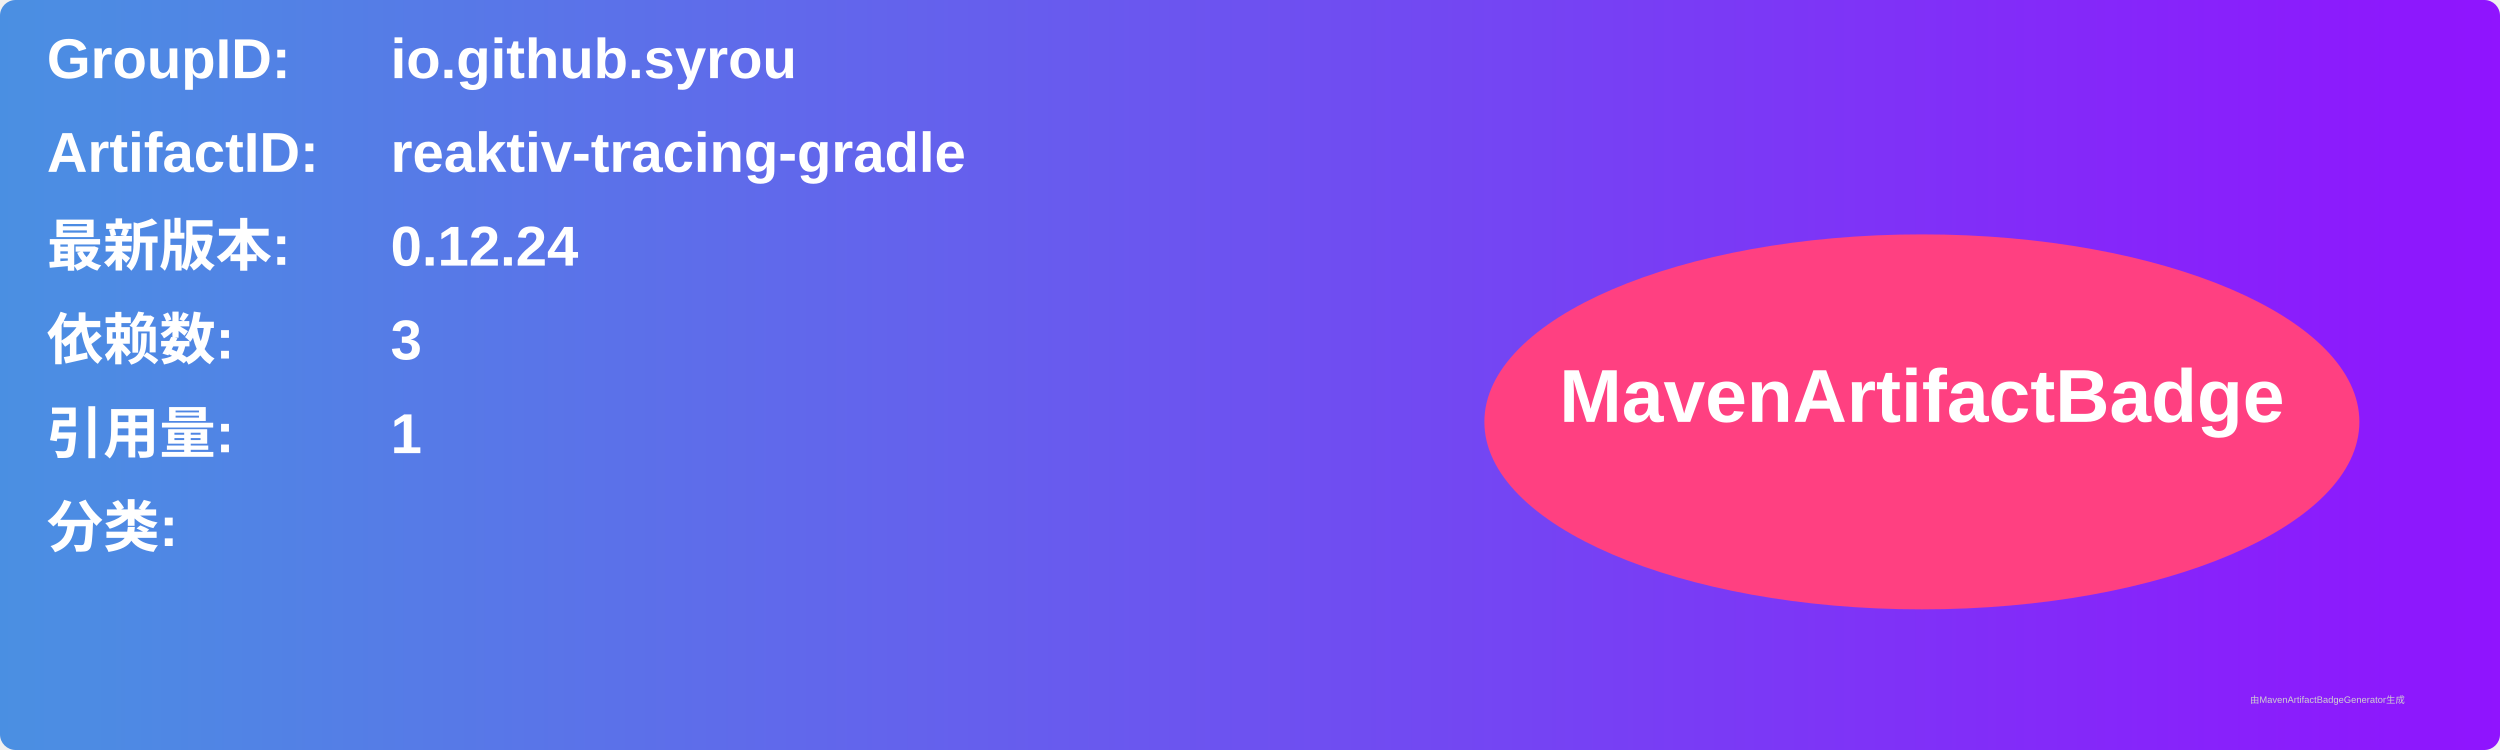
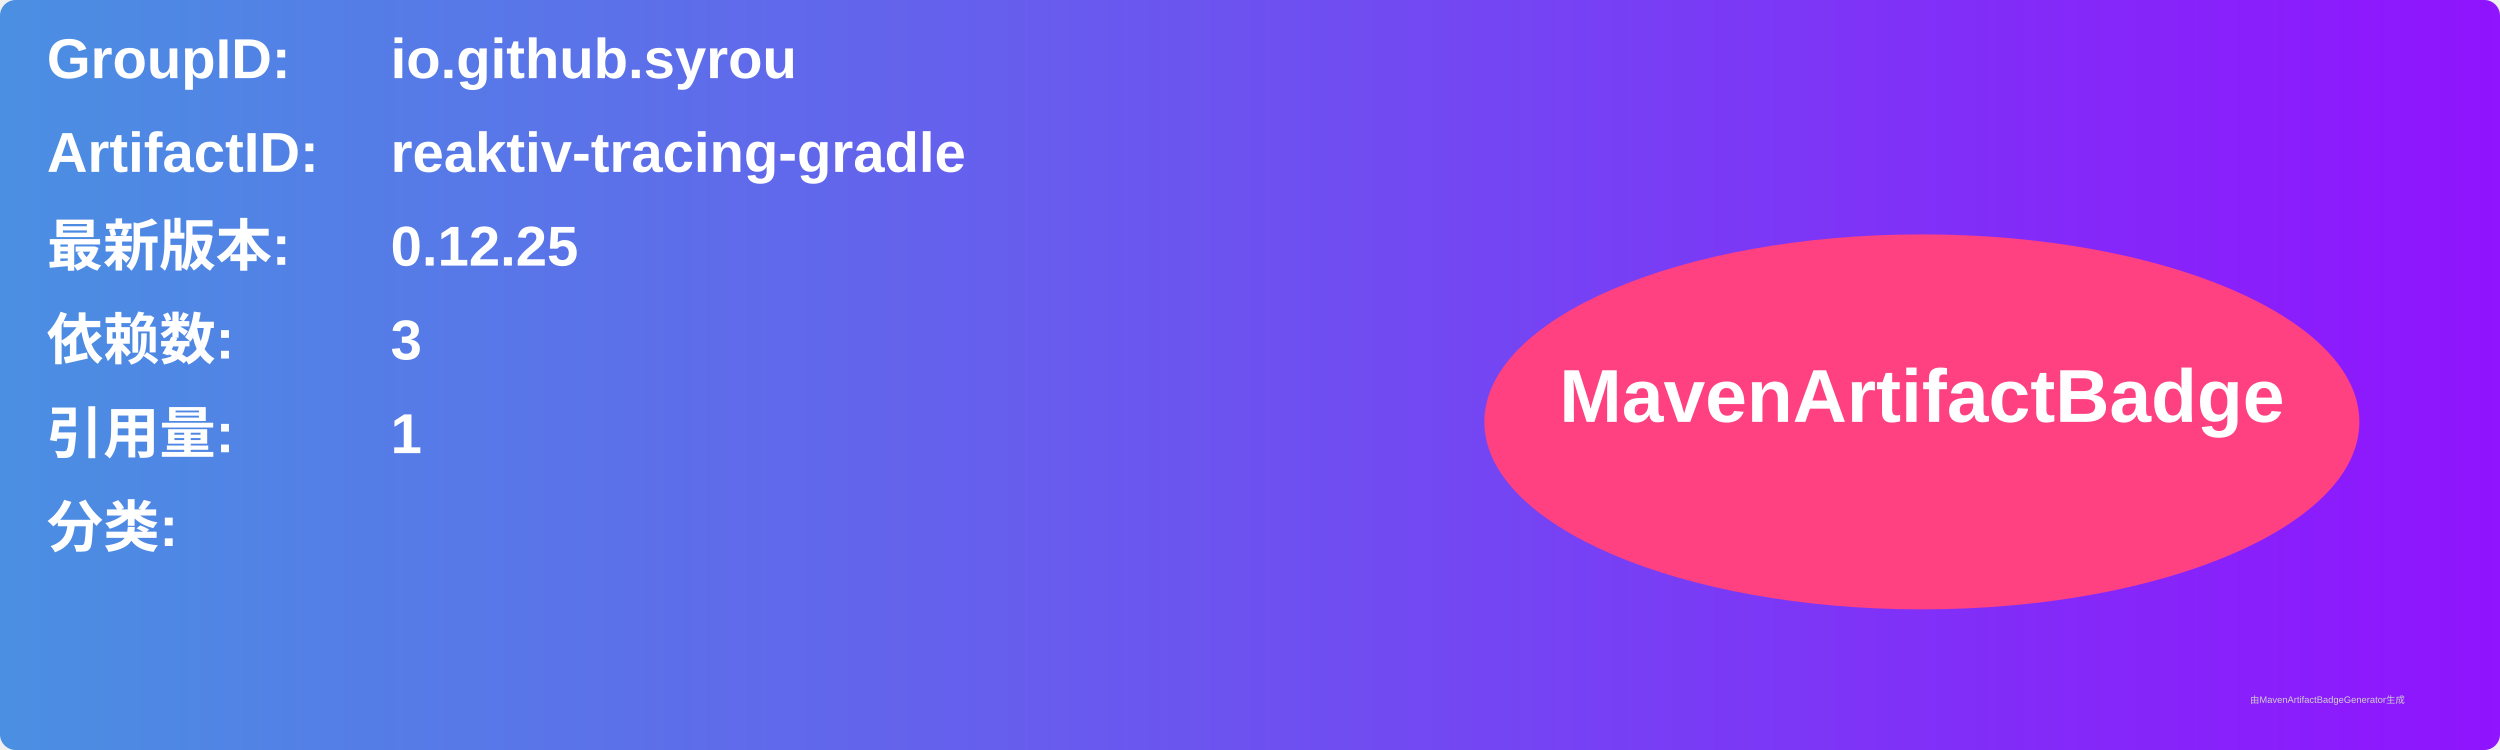
<svg xmlns="http://www.w3.org/2000/svg" width="800" height="240" viewBox="0 0 800 240">
  <linearGradient id="grad" x1="0%" y1="0%" x2="100%" y2="0%">
    <stop offset="0%" stop-color="#4a90e2" />
    <stop offset="100%" stop-color="#9013fe" />
  </linearGradient>
  <rect width="100%" height="100%" rx="5" ry="5" fill="url(#grad)" />
  <g transform="translate(15, 15)">
    <text x="0" y="10" font-family="Arial" font-size="18" fill="white" font-weight="bold" width="260">GroupID:</text>
    <text x="110" y="10" font-family="Arial" font-size="18" fill="white" font-weight="bold" width="460">io.github.syrou</text>
    <text x="0" y="40" font-family="Arial" font-size="18" fill="white" font-weight="bold" width="260">ArtifactID:</text>
    <text x="110" y="40" font-family="Arial" font-size="18" fill="white" font-weight="bold" width="460">reaktiv-tracing-gradle</text>
    <text x="0" y="70" font-family="Arial" font-size="18" fill="white" font-weight="bold">最新版本:</text>
    <text x="110" y="70" font-family="Arial" font-size="18" fill="white" font-weight="bold">
-       <tspan font-weight="bold">0.12.24</tspan>
+       <tspan font-weight="bold">0.12.25</tspan>
    </text>
    <text x="0" y="100" font-family="Arial" font-size="18" fill="white" font-weight="bold">依赖数: </text>
    <text x="110" y="100" font-family="Arial" font-size="18" fill="white">
      <tspan font-weight="bold">3</tspan>
    </text>
    <text x="0" y="130" font-family="Arial" font-size="18" fill="white" font-weight="bold">引用量: </text>
    <text x="110" y="130" font-family="Arial" font-size="18" fill="white">
      <tspan font-weight="bold">1</tspan>
    </text>
    <text x="0" y="160" font-family="Arial" font-size="18" fill="white" font-weight="bold">分类:</text>
    <text x="10" y="190" font-family="Arial" font-size="10" fill="white">
      <tspan font-weight="bold" />
    </text>
    <ellipse cx="600" cy="120" rx="140" ry="60" fill="#ff4081" />
    <text x="600" y="120" text-anchor="middle" font-family="Arial" font-size="24" fill="white" font-weight="bold">MavenArtifactBadge</text>
  </g>
  <text x="720" y="225" font-family="Arial" font-size="3" fill="#d0d0d0">由MavenArtifactBadgeGenerator生成</text>
</svg>
